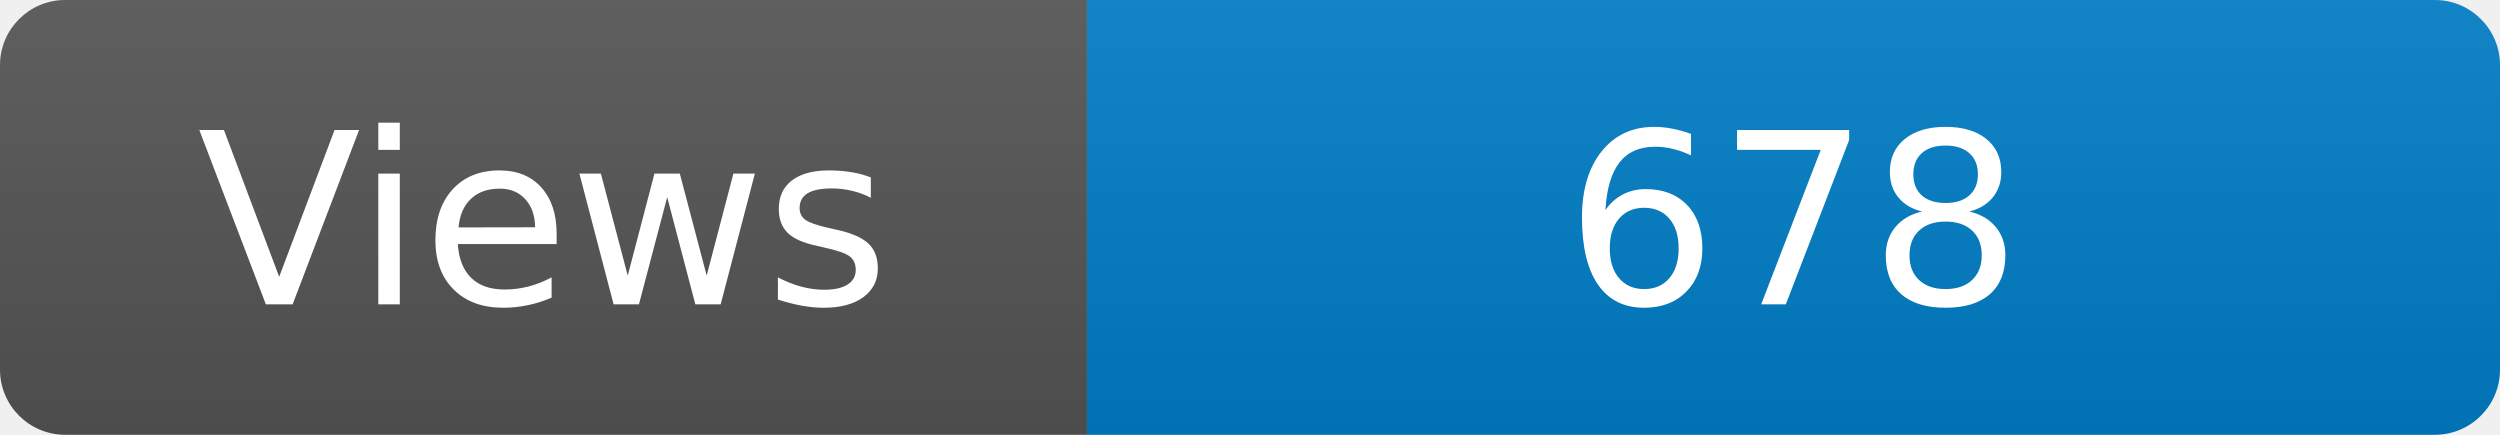
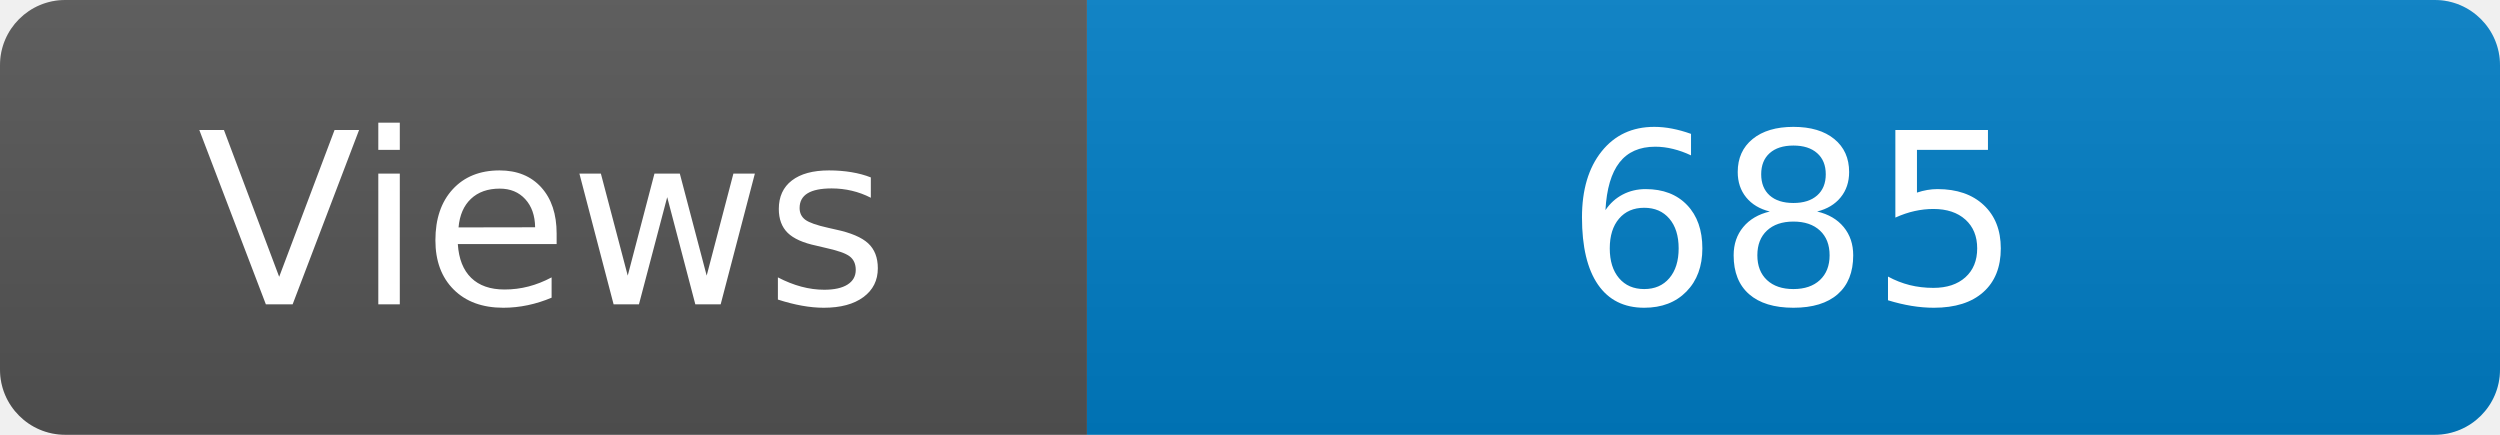
<svg xmlns="http://www.w3.org/2000/svg" width="115" height="20" role="img" aria-label="Maintained?: yes">
  <linearGradient id="s" x2="0" y2="100%">
    <stop offset="0" stop-color="#bbb" stop-opacity=".1" />
    <stop offset="1" stop-opacity=".1" />
  </linearGradient>
  <clipPath id="r">
    <rect width="115" height="20" rx="3" fill="#fff" />
  </clipPath>
  <g clip-path="url(#r)">
    <rect width="50" height="20" fill="#555" />
    <rect x="50" width="160" height="20" fill="#007ec6" />
    <rect width="115" height="20" fill="url(#s)" />
  </g>
  <g fill="#fff" text-anchor="middle" font-family="Verdana,Geneva,DejaVu Sans,sans-serif" font-size="110">
    <text x="250" y="140" transform="scale(.1)" fill="#fff">Views</text>
-     <text x="825" y="140" transform="scale(.1)" fill="#fff">678</text>
+     <text x="825" y="140" transform="scale(.1)" fill="#fff">685</text>
  </g>
</svg>
